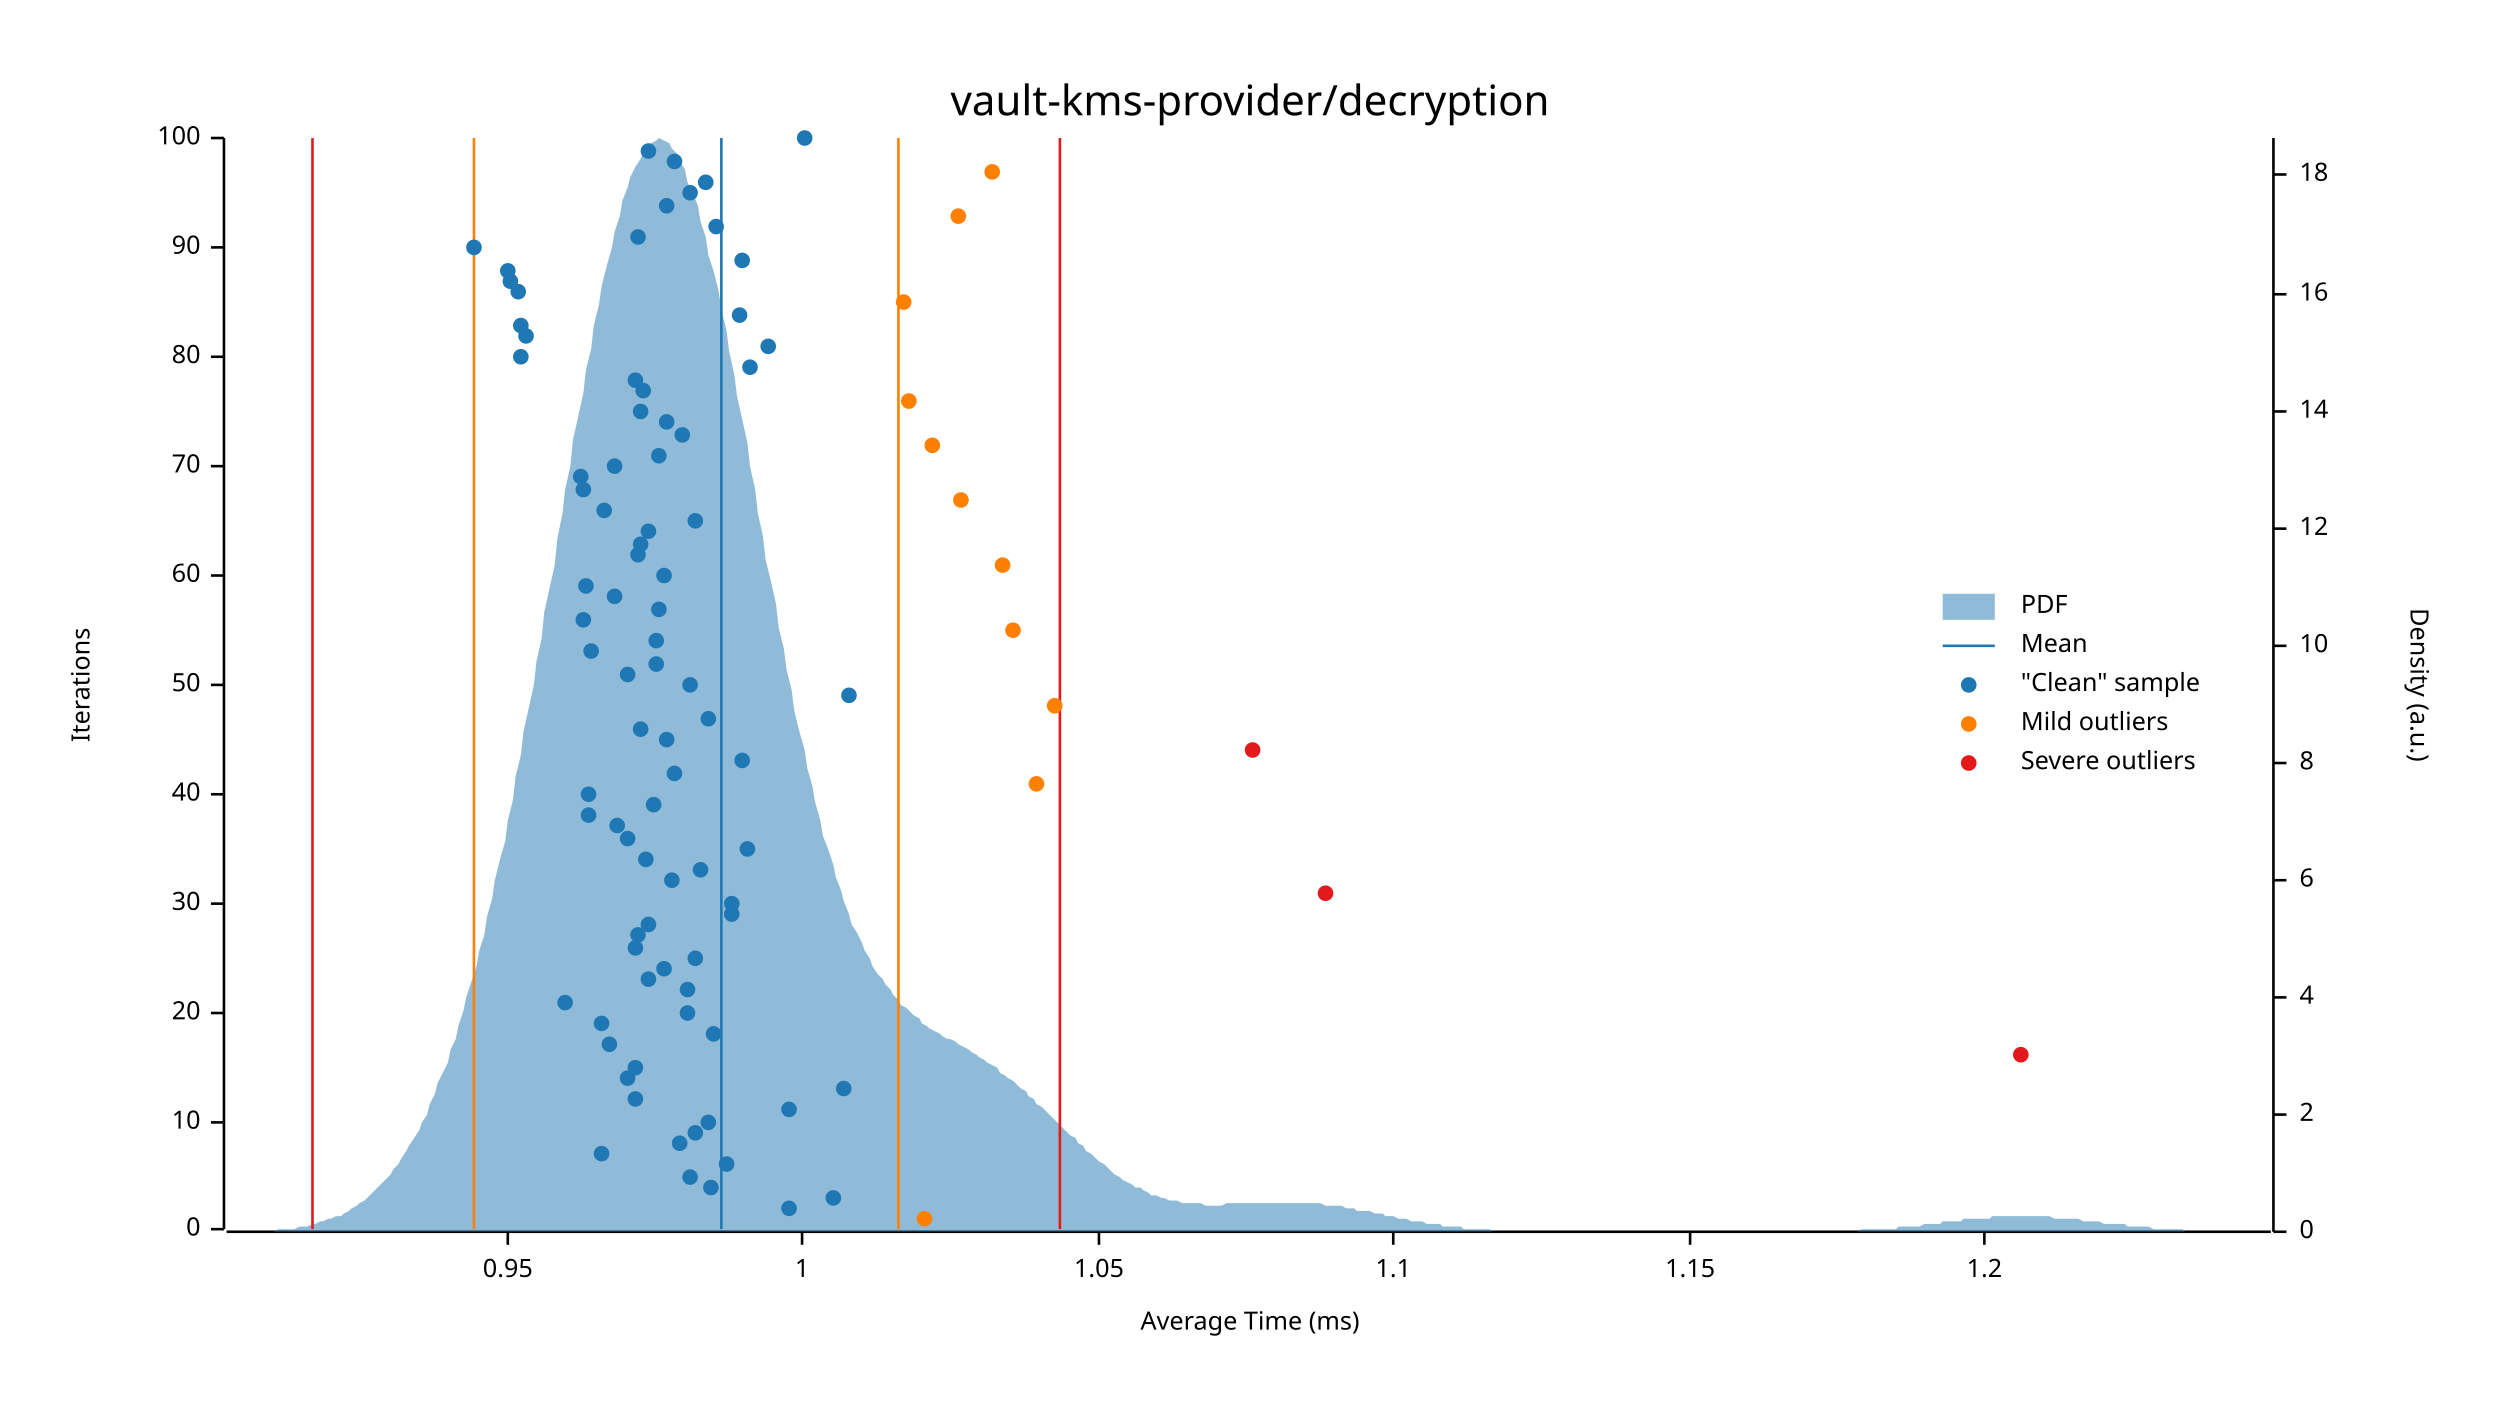
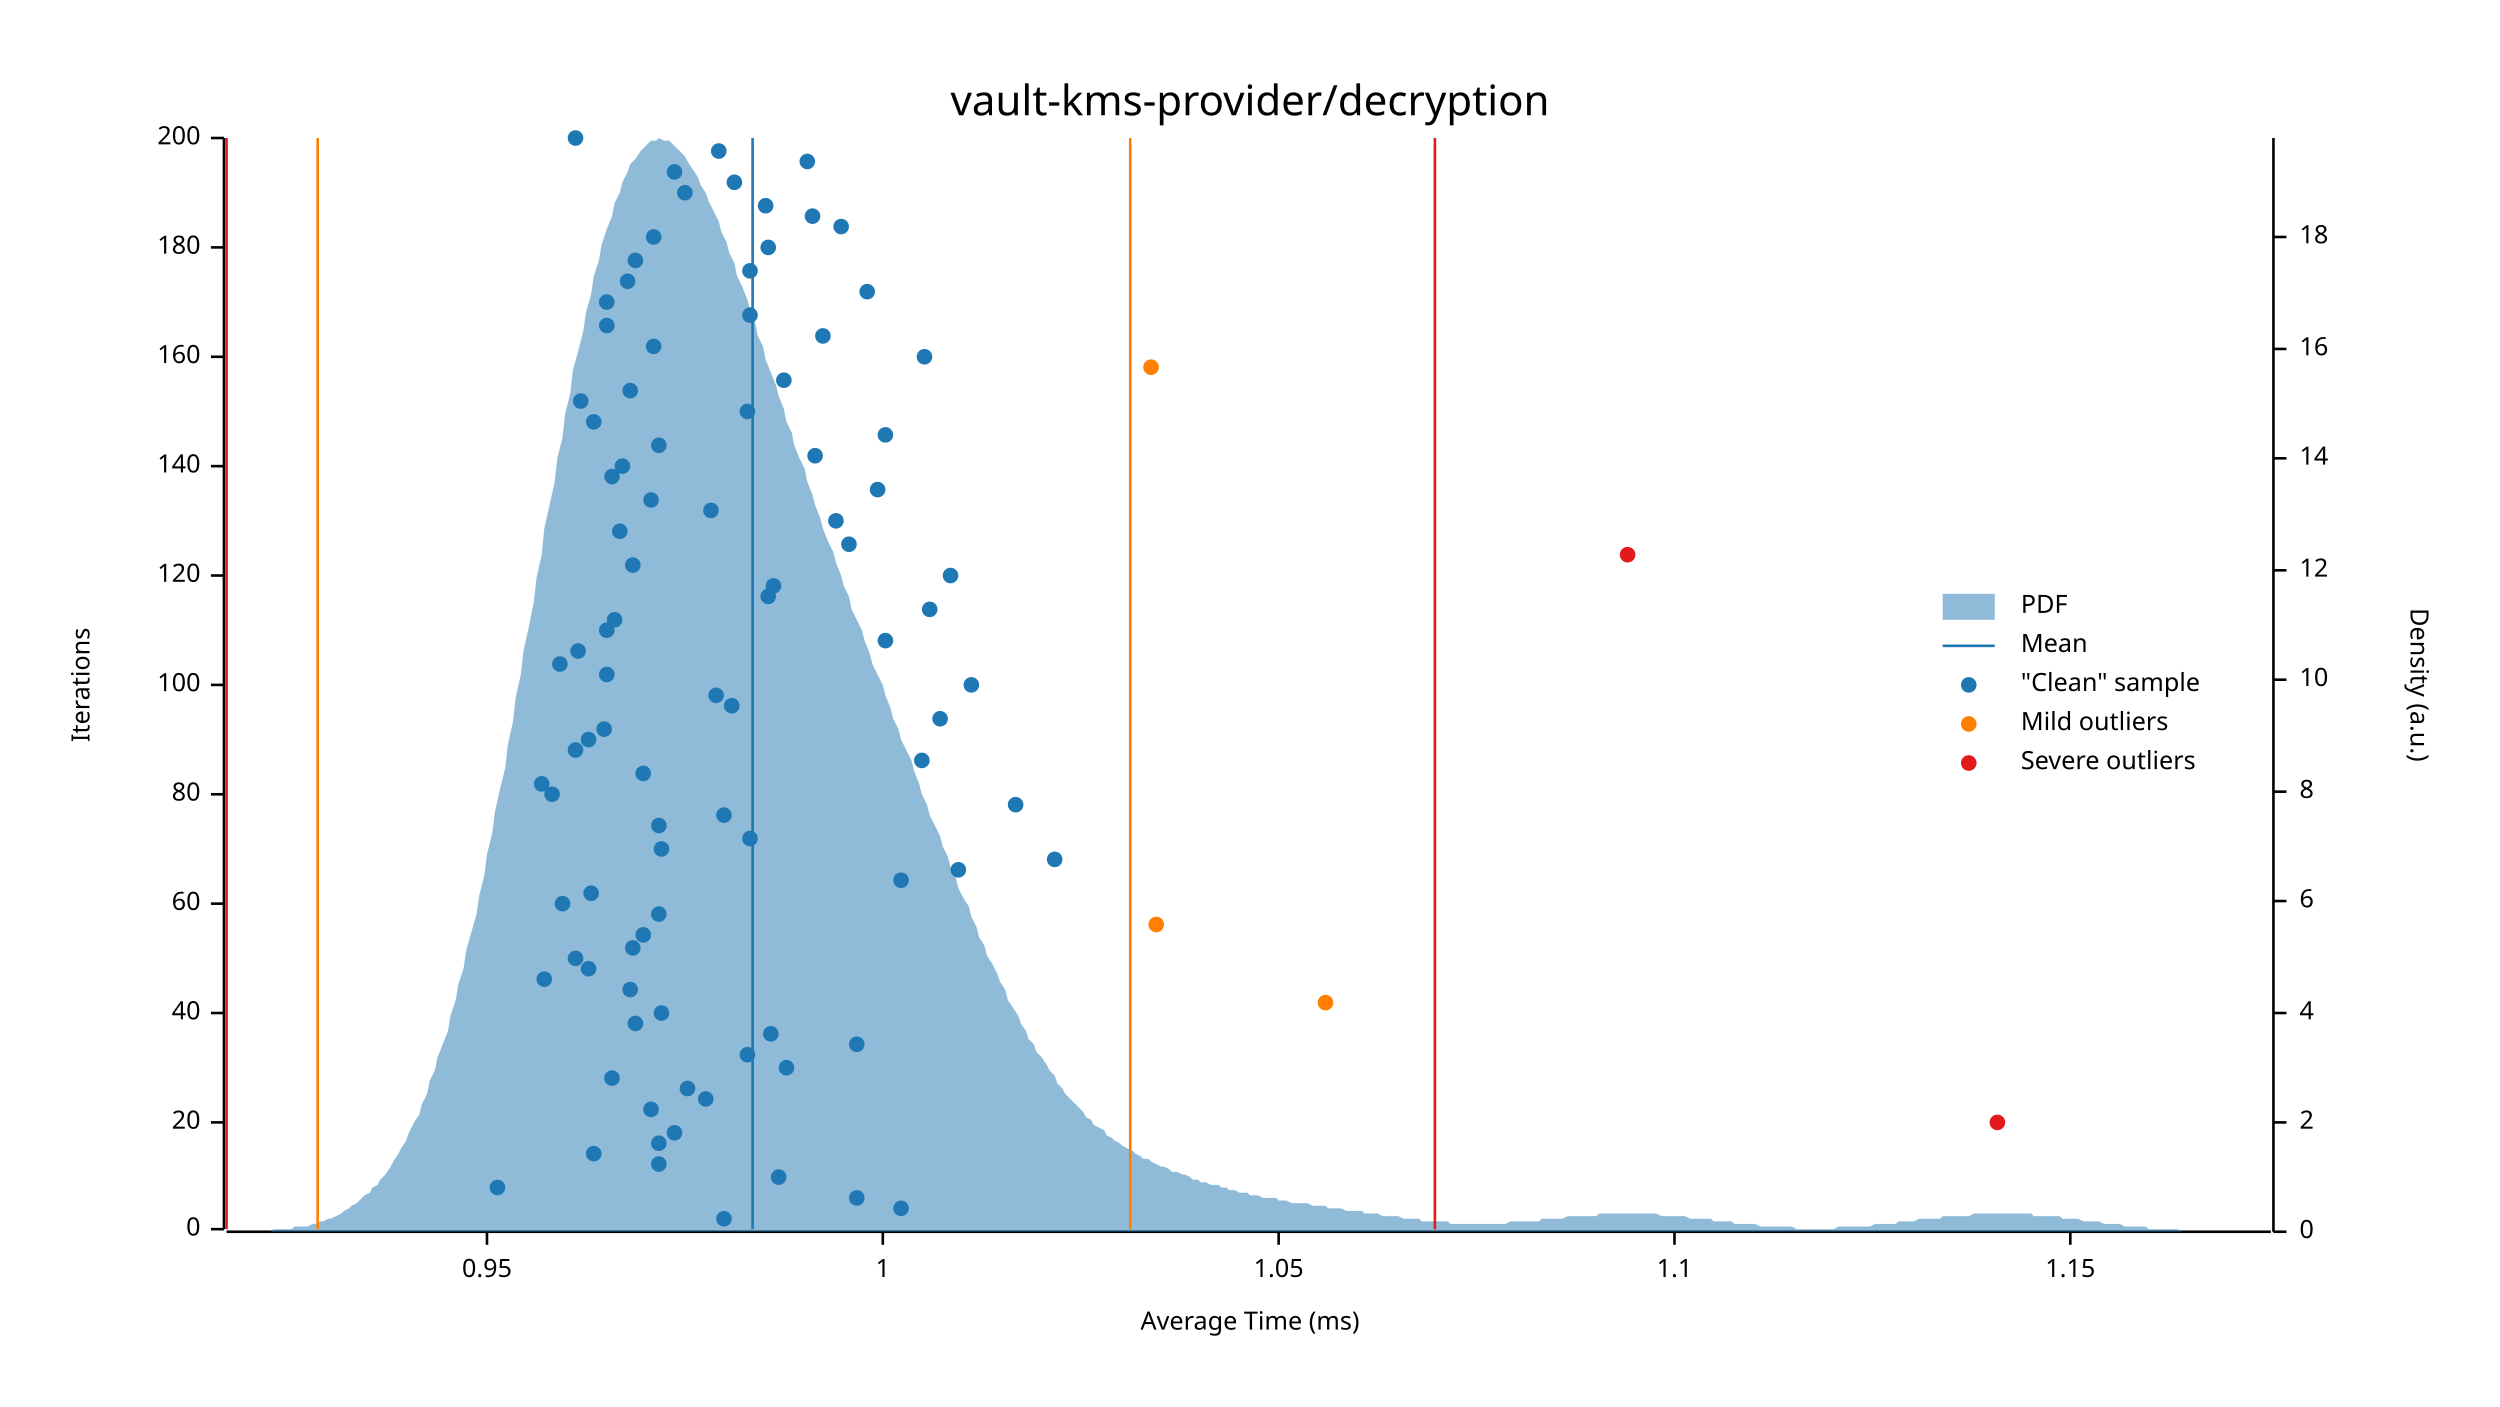
<svg xmlns="http://www.w3.org/2000/svg" width="960" height="540" viewBox="0 0 960 540">
  <text x="480" y="32" dy="0.76em" text-anchor="middle" font-family="sans-serif" font-size="16.129" opacity="1" fill="#000000">
vault-kms-provider/decryption
</text>
  <text x="27" y="263" dy="0.76em" text-anchor="middle" font-family="sans-serif" font-size="9.677" opacity="1" fill="#000000" transform="rotate(270, 27, 263)">
Iterations
</text>
  <text x="480" y="513" dy="-0.5ex" text-anchor="middle" font-family="sans-serif" font-size="9.677" opacity="1" fill="#000000">
Average Time (ms)
</text>
  <polyline fill="none" opacity="1" stroke="#000000" stroke-width="1" points="86,53 86,472 " />
  <text x="77" y="472" dy="0.5ex" text-anchor="end" font-family="sans-serif" font-size="9.677" opacity="1" fill="#000000">
0
</text>
  <polyline fill="none" opacity="1" stroke="#000000" stroke-width="1" points="81,472 86,472 " />
  <text x="77" y="431" dy="0.5ex" text-anchor="end" font-family="sans-serif" font-size="9.677" opacity="1" fill="#000000">
- 10
+ 20
</text>
  <polyline fill="none" opacity="1" stroke="#000000" stroke-width="1" points="81,431 86,431 " />
  <text x="77" y="389" dy="0.5ex" text-anchor="end" font-family="sans-serif" font-size="9.677" opacity="1" fill="#000000">
- 20
+ 40
</text>
  <polyline fill="none" opacity="1" stroke="#000000" stroke-width="1" points="81,389 86,389 " />
  <text x="77" y="347" dy="0.5ex" text-anchor="end" font-family="sans-serif" font-size="9.677" opacity="1" fill="#000000">
- 30
+ 60
</text>
  <polyline fill="none" opacity="1" stroke="#000000" stroke-width="1" points="81,347 86,347 " />
  <text x="77" y="305" dy="0.5ex" text-anchor="end" font-family="sans-serif" font-size="9.677" opacity="1" fill="#000000">
- 40
+ 80
</text>
  <polyline fill="none" opacity="1" stroke="#000000" stroke-width="1" points="81,305 86,305 " />
  <text x="77" y="263" dy="0.5ex" text-anchor="end" font-family="sans-serif" font-size="9.677" opacity="1" fill="#000000">
- 50
+ 100
</text>
  <polyline fill="none" opacity="1" stroke="#000000" stroke-width="1" points="81,263 86,263 " />
  <text x="77" y="221" dy="0.5ex" text-anchor="end" font-family="sans-serif" font-size="9.677" opacity="1" fill="#000000">
- 60
+ 120
</text>
  <polyline fill="none" opacity="1" stroke="#000000" stroke-width="1" points="81,221 86,221 " />
  <text x="77" y="179" dy="0.5ex" text-anchor="end" font-family="sans-serif" font-size="9.677" opacity="1" fill="#000000">
- 70
+ 140
</text>
  <polyline fill="none" opacity="1" stroke="#000000" stroke-width="1" points="81,179 86,179 " />
  <text x="77" y="137" dy="0.5ex" text-anchor="end" font-family="sans-serif" font-size="9.677" opacity="1" fill="#000000">
- 80
+ 160
</text>
  <polyline fill="none" opacity="1" stroke="#000000" stroke-width="1" points="81,137 86,137 " />
  <text x="77" y="95" dy="0.5ex" text-anchor="end" font-family="sans-serif" font-size="9.677" opacity="1" fill="#000000">
- 90
+ 180
</text>
  <polyline fill="none" opacity="1" stroke="#000000" stroke-width="1" points="81,95 86,95 " />
  <text x="77" y="53" dy="0.5ex" text-anchor="end" font-family="sans-serif" font-size="9.677" opacity="1" fill="#000000">
- 100
+ 200
</text>
  <polyline fill="none" opacity="1" stroke="#000000" stroke-width="1" points="81,53 86,53 " />
  <polyline fill="none" opacity="1" stroke="#000000" stroke-width="1" points="87,473 872,473 " />
-   <text x="195" y="483" dy="0.76em" text-anchor="middle" font-family="sans-serif" font-size="9.677" opacity="1" fill="#000000">
+   <text x="187" y="483" dy="0.76em" text-anchor="middle" font-family="sans-serif" font-size="9.677" opacity="1" fill="#000000">
0.95
</text>
-   <polyline fill="none" opacity="1" stroke="#000000" stroke-width="1" points="195,473 195,478 " />
-   <text x="308" y="483" dy="0.76em" text-anchor="middle" font-family="sans-serif" font-size="9.677" opacity="1" fill="#000000">
+   <polyline fill="none" opacity="1" stroke="#000000" stroke-width="1" points="187,473 187,478 " />
+   <text x="339" y="483" dy="0.76em" text-anchor="middle" font-family="sans-serif" font-size="9.677" opacity="1" fill="#000000">
1
</text>
-   <polyline fill="none" opacity="1" stroke="#000000" stroke-width="1" points="308,473 308,478 " />
-   <text x="422" y="483" dy="0.76em" text-anchor="middle" font-family="sans-serif" font-size="9.677" opacity="1" fill="#000000">
+   <polyline fill="none" opacity="1" stroke="#000000" stroke-width="1" points="339,473 339,478 " />
+   <text x="491" y="483" dy="0.76em" text-anchor="middle" font-family="sans-serif" font-size="9.677" opacity="1" fill="#000000">
1.05
</text>
-   <polyline fill="none" opacity="1" stroke="#000000" stroke-width="1" points="422,473 422,478 " />
-   <text x="535" y="483" dy="0.76em" text-anchor="middle" font-family="sans-serif" font-size="9.677" opacity="1" fill="#000000">
+   <polyline fill="none" opacity="1" stroke="#000000" stroke-width="1" points="491,473 491,478 " />
+   <text x="643" y="483" dy="0.76em" text-anchor="middle" font-family="sans-serif" font-size="9.677" opacity="1" fill="#000000">
1.1
</text>
-   <polyline fill="none" opacity="1" stroke="#000000" stroke-width="1" points="535,473 535,478 " />
-   <text x="649" y="483" dy="0.76em" text-anchor="middle" font-family="sans-serif" font-size="9.677" opacity="1" fill="#000000">
+   <polyline fill="none" opacity="1" stroke="#000000" stroke-width="1" points="643,473 643,478 " />
+   <text x="795" y="483" dy="0.76em" text-anchor="middle" font-family="sans-serif" font-size="9.677" opacity="1" fill="#000000">
1.15
</text>
-   <polyline fill="none" opacity="1" stroke="#000000" stroke-width="1" points="649,473 649,478 " />
-   <text x="762" y="483" dy="0.76em" text-anchor="middle" font-family="sans-serif" font-size="9.677" opacity="1" fill="#000000">
- 1.2
- </text>
-   <polyline fill="none" opacity="1" stroke="#000000" stroke-width="1" points="762,473 762,478 " />
+   <polyline fill="none" opacity="1" stroke="#000000" stroke-width="1" points="795,473 795,478 " />
  <text x="933" y="263" dy="0.76em" text-anchor="middle" font-family="sans-serif" font-size="9.677" opacity="1" fill="#000000" transform="rotate(90, 933, 263)">
Density (a.u.)
</text>
  <polyline fill="none" opacity="1" stroke="#000000" stroke-width="1" points="873,53 873,473 " />
  <text x="883" y="473" dy="0.5ex" text-anchor="start" font-family="sans-serif" font-size="9.677" opacity="1" fill="#000000">
0
</text>
  <polyline fill="none" opacity="1" stroke="#000000" stroke-width="1" points="873,473 878,473 " />
-   <text x="883" y="428" dy="0.5ex" text-anchor="start" font-family="sans-serif" font-size="9.677" opacity="1" fill="#000000">
+   <text x="883" y="431" dy="0.5ex" text-anchor="start" font-family="sans-serif" font-size="9.677" opacity="1" fill="#000000">
2
</text>
-   <polyline fill="none" opacity="1" stroke="#000000" stroke-width="1" points="873,428 878,428 " />
-   <text x="883" y="383" dy="0.5ex" text-anchor="start" font-family="sans-serif" font-size="9.677" opacity="1" fill="#000000">
+   <polyline fill="none" opacity="1" stroke="#000000" stroke-width="1" points="873,431 878,431 " />
+   <text x="883" y="389" dy="0.5ex" text-anchor="start" font-family="sans-serif" font-size="9.677" opacity="1" fill="#000000">
4
</text>
-   <polyline fill="none" opacity="1" stroke="#000000" stroke-width="1" points="873,383 878,383 " />
-   <text x="883" y="338" dy="0.5ex" text-anchor="start" font-family="sans-serif" font-size="9.677" opacity="1" fill="#000000">
+   <polyline fill="none" opacity="1" stroke="#000000" stroke-width="1" points="873,389 878,389 " />
+   <text x="883" y="346" dy="0.5ex" text-anchor="start" font-family="sans-serif" font-size="9.677" opacity="1" fill="#000000">
6
</text>
-   <polyline fill="none" opacity="1" stroke="#000000" stroke-width="1" points="873,338 878,338 " />
-   <text x="883" y="293" dy="0.5ex" text-anchor="start" font-family="sans-serif" font-size="9.677" opacity="1" fill="#000000">
+   <polyline fill="none" opacity="1" stroke="#000000" stroke-width="1" points="873,346 878,346 " />
+   <text x="883" y="304" dy="0.5ex" text-anchor="start" font-family="sans-serif" font-size="9.677" opacity="1" fill="#000000">
8
</text>
-   <polyline fill="none" opacity="1" stroke="#000000" stroke-width="1" points="873,293 878,293 " />
-   <text x="883" y="248" dy="0.5ex" text-anchor="start" font-family="sans-serif" font-size="9.677" opacity="1" fill="#000000">
+   <polyline fill="none" opacity="1" stroke="#000000" stroke-width="1" points="873,304 878,304 " />
+   <text x="883" y="261" dy="0.5ex" text-anchor="start" font-family="sans-serif" font-size="9.677" opacity="1" fill="#000000">
10
</text>
-   <polyline fill="none" opacity="1" stroke="#000000" stroke-width="1" points="873,248 878,248 " />
-   <text x="883" y="203" dy="0.5ex" text-anchor="start" font-family="sans-serif" font-size="9.677" opacity="1" fill="#000000">
+   <polyline fill="none" opacity="1" stroke="#000000" stroke-width="1" points="873,261 878,261 " />
+   <text x="883" y="219" dy="0.5ex" text-anchor="start" font-family="sans-serif" font-size="9.677" opacity="1" fill="#000000">
12
</text>
-   <polyline fill="none" opacity="1" stroke="#000000" stroke-width="1" points="873,203 878,203 " />
-   <text x="883" y="158" dy="0.5ex" text-anchor="start" font-family="sans-serif" font-size="9.677" opacity="1" fill="#000000">
+   <polyline fill="none" opacity="1" stroke="#000000" stroke-width="1" points="873,219 878,219 " />
+   <text x="883" y="176" dy="0.5ex" text-anchor="start" font-family="sans-serif" font-size="9.677" opacity="1" fill="#000000">
14
</text>
-   <polyline fill="none" opacity="1" stroke="#000000" stroke-width="1" points="873,158 878,158 " />
-   <text x="883" y="113" dy="0.5ex" text-anchor="start" font-family="sans-serif" font-size="9.677" opacity="1" fill="#000000">
+   <polyline fill="none" opacity="1" stroke="#000000" stroke-width="1" points="873,176 878,176 " />
+   <text x="883" y="134" dy="0.5ex" text-anchor="start" font-family="sans-serif" font-size="9.677" opacity="1" fill="#000000">
16
</text>
-   <polyline fill="none" opacity="1" stroke="#000000" stroke-width="1" points="873,113 878,113 " />
-   <text x="883" y="67" dy="0.5ex" text-anchor="start" font-family="sans-serif" font-size="9.677" opacity="1" fill="#000000">
+   <polyline fill="none" opacity="1" stroke="#000000" stroke-width="1" points="873,134 878,134 " />
+   <text x="883" y="91" dy="0.5ex" text-anchor="start" font-family="sans-serif" font-size="9.677" opacity="1" fill="#000000">
18
</text>
-   <polyline fill="none" opacity="1" stroke="#000000" stroke-width="1" points="873,67 878,67 " />
-   <polygon opacity="0.5" fill="#1F78B4" points="87,473 88,473 90,473 91,473 93,473 94,473 96,473 98,473 99,473 101,473 102,473 104,473 105,473 107,472 109,472 110,472 112,472 113,472 115,471 116,471 118,471 120,470 121,470 123,469 124,469 126,468 127,468 129,467 131,467 132,466 134,465 135,464 137,463 138,462 140,461 142,459 143,458 145,456 146,455 148,453 150,451 151,449 153,447 154,445 156,442 157,440 159,437 161,434 162,431 164,428 165,424 167,420 168,416 170,412 172,408 173,403 175,399 176,394 178,388 179,383 181,377 183,371 184,365 186,359 187,352 189,345 190,338 192,330 194,323 195,315 197,307 198,298 200,290 201,281 203,272 205,263 206,254 208,245 209,235 211,226 213,217 214,207 216,197 217,188 219,179 220,169 222,160 224,151 225,142 227,134 228,125 230,117 231,110 233,102 235,95 236,89 238,83 239,77 241,72 242,68 244,64 246,61 247,58 249,56 250,55 252,54 253,53 255,54 257,55 258,57 260,59 261,62 263,65 264,70 266,74 268,79 269,85 271,91 272,98 274,104 276,112 277,119 279,127 280,135 282,144 283,152 285,161 287,170 288,179 290,188 291,197 293,206 294,215 296,223 298,232 299,241 301,249 302,257 304,265 305,273 307,281 309,288 310,295 312,302 313,308 315,315 316,321 318,326 320,332 321,337 323,342 324,346 326,351 327,355 329,358 331,362 332,365 334,368 335,371 337,374 339,376 340,378 342,380 343,382 345,384 346,386 348,387 350,389 351,390 353,391 354,393 356,394 357,395 359,396 361,397 362,398 364,399 365,399 367,400 368,401 370,402 372,403 373,404 375,405 376,406 378,407 379,408 381,409 383,410 384,412 386,413 387,414 389,415 391,417 392,418 394,419 395,421 397,422 398,424 400,425 402,427 403,428 405,430 406,431 408,433 409,434 411,436 413,437 414,439 416,440 417,442 419,443 420,444 422,446 424,447 425,448 427,450 428,451 430,452 431,453 433,454 435,455 436,456 438,456 439,457 441,458 442,459 444,459 446,460 447,460 449,461 450,461 452,461 454,462 455,462 457,462 458,462 460,462 461,462 463,463 465,463 466,463 468,463 469,463 471,462 472,462 474,462 476,462 477,462 479,462 480,462 482,462 483,462 485,462 487,462 488,462 490,462 491,462 493,462 494,462 496,462 498,462 499,462 501,462 502,462 504,462 505,462 507,462 509,463 510,463 512,463 513,463 515,463 517,464 518,464 520,464 521,465 523,465 524,465 526,465 528,466 529,466 531,466 532,467 534,467 535,467 537,468 539,468 540,468 542,469 543,469 545,469 546,469 548,470 550,470 551,470 553,470 554,471 556,471 557,471 559,471 561,471 562,472 564,472 565,472 567,472 568,472 570,472 572,472 573,473 575,473 576,473 578,473 580,473 581,473 583,473 584,473 586,473 587,473 589,473 591,473 592,473 594,473 595,473 597,473 598,473 600,473 602,473 603,473 605,473 606,473 608,473 609,473 611,473 613,473 614,473 616,473 617,473 619,473 620,473 622,473 624,473 625,473 627,473 628,473 630,473 632,473 633,473 635,473 636,473 638,473 639,473 641,473 643,473 644,473 646,473 647,473 649,473 650,473 652,473 654,473 655,473 657,473 658,473 660,473 661,473 663,473 665,473 666,473 668,473 669,473 671,473 672,473 674,473 676,473 677,473 679,473 680,473 682,473 683,473 685,473 687,473 688,473 690,473 691,473 693,473 695,473 696,473 698,473 699,473 701,473 702,473 704,473 706,473 707,473 709,473 710,473 712,473 713,473 715,472 717,472 718,472 720,472 721,472 723,472 724,472 726,472 728,472 729,471 731,471 732,471 734,471 735,471 737,471 739,470 740,470 742,470 743,470 745,470 746,469 748,469 750,469 751,469 753,469 754,468 756,468 758,468 759,468 761,468 762,468 764,468 765,467 767,467 769,467 770,467 772,467 773,467 775,467 776,467 778,467 780,467 781,467 783,467 784,467 786,467 787,467 789,468 791,468 792,468 794,468 795,468 797,468 798,468 800,469 802,469 803,469 805,469 806,469 808,470 809,470 811,470 813,470 814,470 816,470 817,471 819,471 821,471 822,471 824,471 825,471 827,472 828,472 830,472 832,472 833,472 835,472 836,472 838,472 839,473 841,473 843,473 844,473 846,473 847,473 849,473 850,473 852,473 854,473 855,473 857,473 858,473 860,473 861,473 863,473 865,473 866,473 868,473 869,473 871,473 873,473 873,473 87,473 " />
-   <polyline fill="none" opacity="1" stroke="#1F78B4" stroke-width="1" points="277,472 277,53 " />
-   <polyline fill="none" opacity="1" stroke="#FF7F00" stroke-width="1" points="182,472 182,53 " />
-   <polyline fill="none" opacity="1" stroke="#FF7F00" stroke-width="1" points="345,472 345,53 " />
-   <polyline fill="none" opacity="1" stroke="#E31A1C" stroke-width="1" points="120,472 120,53 " />
-   <polyline fill="none" opacity="1" stroke="#E31A1C" stroke-width="1" points="407,472 407,53 " />
-   <circle cx="303" cy="464" r="3" opacity="1" fill="#1F78B4" stroke="none" stroke-width="1" />
-   <circle cx="320" cy="460" r="3" opacity="1" fill="#1F78B4" stroke="none" stroke-width="1" />
-   <circle cx="273" cy="456" r="3" opacity="1" fill="#1F78B4" stroke="none" stroke-width="1" />
-   <circle cx="265" cy="452" r="3" opacity="1" fill="#1F78B4" stroke="none" stroke-width="1" />
-   <circle cx="279" cy="447" r="3" opacity="1" fill="#1F78B4" stroke="none" stroke-width="1" />
-   <circle cx="231" cy="443" r="3" opacity="1" fill="#1F78B4" stroke="none" stroke-width="1" />
-   <circle cx="261" cy="439" r="3" opacity="1" fill="#1F78B4" stroke="none" stroke-width="1" />
-   <circle cx="267" cy="435" r="3" opacity="1" fill="#1F78B4" stroke="none" stroke-width="1" />
-   <circle cx="272" cy="431" r="3" opacity="1" fill="#1F78B4" stroke="none" stroke-width="1" />
-   <circle cx="303" cy="426" r="3" opacity="1" fill="#1F78B4" stroke="none" stroke-width="1" />
-   <circle cx="244" cy="422" r="3" opacity="1" fill="#1F78B4" stroke="none" stroke-width="1" />
-   <circle cx="324" cy="418" r="3" opacity="1" fill="#1F78B4" stroke="none" stroke-width="1" />
-   <circle cx="241" cy="414" r="3" opacity="1" fill="#1F78B4" stroke="none" stroke-width="1" />
-   <circle cx="244" cy="410" r="3" opacity="1" fill="#1F78B4" stroke="none" stroke-width="1" />
-   <circle cx="234" cy="401" r="3" opacity="1" fill="#1F78B4" stroke="none" stroke-width="1" />
-   <circle cx="274" cy="397" r="3" opacity="1" fill="#1F78B4" stroke="none" stroke-width="1" />
-   <circle cx="231" cy="393" r="3" opacity="1" fill="#1F78B4" stroke="none" stroke-width="1" />
-   <circle cx="264" cy="389" r="3" opacity="1" fill="#1F78B4" stroke="none" stroke-width="1" />
-   <circle cx="217" cy="385" r="3" opacity="1" fill="#1F78B4" stroke="none" stroke-width="1" />
-   <circle cx="264" cy="380" r="3" opacity="1" fill="#1F78B4" stroke="none" stroke-width="1" />
-   <circle cx="249" cy="376" r="3" opacity="1" fill="#1F78B4" stroke="none" stroke-width="1" />
-   <circle cx="255" cy="372" r="3" opacity="1" fill="#1F78B4" stroke="none" stroke-width="1" />
-   <circle cx="267" cy="368" r="3" opacity="1" fill="#1F78B4" stroke="none" stroke-width="1" />
-   <circle cx="244" cy="364" r="3" opacity="1" fill="#1F78B4" stroke="none" stroke-width="1" />
-   <circle cx="245" cy="359" r="3" opacity="1" fill="#1F78B4" stroke="none" stroke-width="1" />
-   <circle cx="249" cy="355" r="3" opacity="1" fill="#1F78B4" stroke="none" stroke-width="1" />
-   <circle cx="281" cy="351" r="3" opacity="1" fill="#1F78B4" stroke="none" stroke-width="1" />
-   <circle cx="281" cy="347" r="3" opacity="1" fill="#1F78B4" stroke="none" stroke-width="1" />
-   <circle cx="258" cy="338" r="3" opacity="1" fill="#1F78B4" stroke="none" stroke-width="1" />
-   <circle cx="269" cy="334" r="3" opacity="1" fill="#1F78B4" stroke="none" stroke-width="1" />
-   <circle cx="248" cy="330" r="3" opacity="1" fill="#1F78B4" stroke="none" stroke-width="1" />
-   <circle cx="287" cy="326" r="3" opacity="1" fill="#1F78B4" stroke="none" stroke-width="1" />
-   <circle cx="241" cy="322" r="3" opacity="1" fill="#1F78B4" stroke="none" stroke-width="1" />
-   <circle cx="237" cy="317" r="3" opacity="1" fill="#1F78B4" stroke="none" stroke-width="1" />
-   <circle cx="226" cy="313" r="3" opacity="1" fill="#1F78B4" stroke="none" stroke-width="1" />
-   <circle cx="251" cy="309" r="3" opacity="1" fill="#1F78B4" stroke="none" stroke-width="1" />
-   <circle cx="226" cy="305" r="3" opacity="1" fill="#1F78B4" stroke="none" stroke-width="1" />
-   <circle cx="259" cy="297" r="3" opacity="1" fill="#1F78B4" stroke="none" stroke-width="1" />
-   <circle cx="285" cy="292" r="3" opacity="1" fill="#1F78B4" stroke="none" stroke-width="1" />
-   <circle cx="256" cy="284" r="3" opacity="1" fill="#1F78B4" stroke="none" stroke-width="1" />
-   <circle cx="246" cy="280" r="3" opacity="1" fill="#1F78B4" stroke="none" stroke-width="1" />
-   <circle cx="272" cy="276" r="3" opacity="1" fill="#1F78B4" stroke="none" stroke-width="1" />
-   <circle cx="326" cy="267" r="3" opacity="1" fill="#1F78B4" stroke="none" stroke-width="1" />
-   <circle cx="265" cy="263" r="3" opacity="1" fill="#1F78B4" stroke="none" stroke-width="1" />
-   <circle cx="241" cy="259" r="3" opacity="1" fill="#1F78B4" stroke="none" stroke-width="1" />
-   <circle cx="252" cy="255" r="3" opacity="1" fill="#1F78B4" stroke="none" stroke-width="1" />
-   <circle cx="227" cy="250" r="3" opacity="1" fill="#1F78B4" stroke="none" stroke-width="1" />
-   <circle cx="252" cy="246" r="3" opacity="1" fill="#1F78B4" stroke="none" stroke-width="1" />
-   <circle cx="224" cy="238" r="3" opacity="1" fill="#1F78B4" stroke="none" stroke-width="1" />
-   <circle cx="253" cy="234" r="3" opacity="1" fill="#1F78B4" stroke="none" stroke-width="1" />
-   <circle cx="236" cy="229" r="3" opacity="1" fill="#1F78B4" stroke="none" stroke-width="1" />
-   <circle cx="225" cy="225" r="3" opacity="1" fill="#1F78B4" stroke="none" stroke-width="1" />
-   <circle cx="255" cy="221" r="3" opacity="1" fill="#1F78B4" stroke="none" stroke-width="1" />
-   <circle cx="245" cy="213" r="3" opacity="1" fill="#1F78B4" stroke="none" stroke-width="1" />
-   <circle cx="246" cy="209" r="3" opacity="1" fill="#1F78B4" stroke="none" stroke-width="1" />
-   <circle cx="249" cy="204" r="3" opacity="1" fill="#1F78B4" stroke="none" stroke-width="1" />
-   <circle cx="267" cy="200" r="3" opacity="1" fill="#1F78B4" stroke="none" stroke-width="1" />
-   <circle cx="232" cy="196" r="3" opacity="1" fill="#1F78B4" stroke="none" stroke-width="1" />
-   <circle cx="224" cy="188" r="3" opacity="1" fill="#1F78B4" stroke="none" stroke-width="1" />
-   <circle cx="223" cy="183" r="3" opacity="1" fill="#1F78B4" stroke="none" stroke-width="1" />
-   <circle cx="236" cy="179" r="3" opacity="1" fill="#1F78B4" stroke="none" stroke-width="1" />
-   <circle cx="253" cy="175" r="3" opacity="1" fill="#1F78B4" stroke="none" stroke-width="1" />
-   <circle cx="262" cy="167" r="3" opacity="1" fill="#1F78B4" stroke="none" stroke-width="1" />
-   <circle cx="256" cy="162" r="3" opacity="1" fill="#1F78B4" stroke="none" stroke-width="1" />
-   <circle cx="246" cy="158" r="3" opacity="1" fill="#1F78B4" stroke="none" stroke-width="1" />
-   <circle cx="247" cy="150" r="3" opacity="1" fill="#1F78B4" stroke="none" stroke-width="1" />
-   <circle cx="244" cy="146" r="3" opacity="1" fill="#1F78B4" stroke="none" stroke-width="1" />
-   <circle cx="288" cy="141" r="3" opacity="1" fill="#1F78B4" stroke="none" stroke-width="1" />
-   <circle cx="200" cy="137" r="3" opacity="1" fill="#1F78B4" stroke="none" stroke-width="1" />
-   <circle cx="295" cy="133" r="3" opacity="1" fill="#1F78B4" stroke="none" stroke-width="1" />
-   <circle cx="202" cy="129" r="3" opacity="1" fill="#1F78B4" stroke="none" stroke-width="1" />
-   <circle cx="200" cy="125" r="3" opacity="1" fill="#1F78B4" stroke="none" stroke-width="1" />
-   <circle cx="284" cy="121" r="3" opacity="1" fill="#1F78B4" stroke="none" stroke-width="1" />
-   <circle cx="199" cy="112" r="3" opacity="1" fill="#1F78B4" stroke="none" stroke-width="1" />
-   <circle cx="196" cy="108" r="3" opacity="1" fill="#1F78B4" stroke="none" stroke-width="1" />
-   <circle cx="195" cy="104" r="3" opacity="1" fill="#1F78B4" stroke="none" stroke-width="1" />
-   <circle cx="285" cy="100" r="3" opacity="1" fill="#1F78B4" stroke="none" stroke-width="1" />
-   <circle cx="182" cy="95" r="3" opacity="1" fill="#1F78B4" stroke="none" stroke-width="1" />
-   <circle cx="245" cy="91" r="3" opacity="1" fill="#1F78B4" stroke="none" stroke-width="1" />
-   <circle cx="275" cy="87" r="3" opacity="1" fill="#1F78B4" stroke="none" stroke-width="1" />
-   <circle cx="256" cy="79" r="3" opacity="1" fill="#1F78B4" stroke="none" stroke-width="1" />
-   <circle cx="265" cy="74" r="3" opacity="1" fill="#1F78B4" stroke="none" stroke-width="1" />
-   <circle cx="271" cy="70" r="3" opacity="1" fill="#1F78B4" stroke="none" stroke-width="1" />
-   <circle cx="259" cy="62" r="3" opacity="1" fill="#1F78B4" stroke="none" stroke-width="1" />
-   <circle cx="249" cy="58" r="3" opacity="1" fill="#1F78B4" stroke="none" stroke-width="1" />
-   <circle cx="309" cy="53" r="3" opacity="1" fill="#1F78B4" stroke="none" stroke-width="1" />
-   <circle cx="355" cy="468" r="3" opacity="1" fill="#FF7F00" stroke="none" stroke-width="1" />
-   <circle cx="398" cy="301" r="3" opacity="1" fill="#FF7F00" stroke="none" stroke-width="1" />
-   <circle cx="405" cy="271" r="3" opacity="1" fill="#FF7F00" stroke="none" stroke-width="1" />
-   <circle cx="389" cy="242" r="3" opacity="1" fill="#FF7F00" stroke="none" stroke-width="1" />
-   <circle cx="385" cy="217" r="3" opacity="1" fill="#FF7F00" stroke="none" stroke-width="1" />
-   <circle cx="369" cy="192" r="3" opacity="1" fill="#FF7F00" stroke="none" stroke-width="1" />
-   <circle cx="358" cy="171" r="3" opacity="1" fill="#FF7F00" stroke="none" stroke-width="1" />
-   <circle cx="349" cy="154" r="3" opacity="1" fill="#FF7F00" stroke="none" stroke-width="1" />
-   <circle cx="347" cy="116" r="3" opacity="1" fill="#FF7F00" stroke="none" stroke-width="1" />
-   <circle cx="368" cy="83" r="3" opacity="1" fill="#FF7F00" stroke="none" stroke-width="1" />
-   <circle cx="381" cy="66" r="3" opacity="1" fill="#FF7F00" stroke="none" stroke-width="1" />
-   <circle cx="776" cy="405" r="3" opacity="1" fill="#E31A1C" stroke="none" stroke-width="1" />
-   <circle cx="509" cy="343" r="3" opacity="1" fill="#E31A1C" stroke="none" stroke-width="1" />
-   <circle cx="481" cy="288" r="3" opacity="1" fill="#E31A1C" stroke="none" stroke-width="1" />
+   <polyline fill="none" opacity="1" stroke="#000000" stroke-width="1" points="873,91 878,91 " />
+   <polygon opacity="0.5" fill="#1F78B4" points="87,473 88,473 90,473 91,473 93,473 94,473 96,473 98,473 99,473 101,473 102,473 104,473 105,472 107,472 109,472 110,472 112,472 113,471 115,471 116,471 118,471 120,470 121,470 123,469 124,469 126,468 127,468 129,467 131,466 132,465 134,464 135,463 137,462 138,461 140,459 142,458 143,456 145,455 146,453 148,451 150,448 151,446 153,443 154,441 156,438 157,435 159,431 161,428 162,424 164,420 165,415 167,411 168,406 170,401 172,396 173,390 175,384 176,378 178,372 179,365 181,358 183,351 184,344 186,336 187,328 189,320 190,312 192,303 194,295 195,286 197,277 198,268 200,259 201,250 203,241 205,231 206,222 208,213 209,203 211,194 213,185 214,176 216,168 217,159 219,151 220,142 222,135 224,127 225,120 227,113 228,106 230,100 231,94 233,88 235,83 236,78 238,74 239,70 241,66 242,63 244,61 246,58 247,57 249,55 250,54 252,54 253,53 255,54 257,54 258,55 260,57 261,58 263,60 264,62 266,65 268,68 269,71 271,74 272,77 274,81 276,85 277,89 279,93 280,97 282,101 283,106 285,110 287,115 288,119 290,124 291,129 293,133 294,138 296,143 298,148 299,152 301,157 302,162 304,166 305,171 307,176 309,180 310,185 312,190 313,194 315,199 316,203 318,208 320,212 321,216 323,221 324,225 326,229 327,234 329,238 331,242 332,246 334,251 335,255 337,259 339,263 340,267 342,272 343,276 345,280 346,284 348,288 350,292 351,296 353,301 354,305 356,309 357,313 359,317 361,321 362,325 364,329 365,333 367,337 368,341 370,345 372,348 373,352 375,356 376,360 378,363 379,367 381,370 383,374 384,377 386,380 387,384 389,387 391,390 392,393 394,396 395,399 397,401 398,404 400,406 402,409 403,411 405,413 406,416 408,418 409,420 411,422 413,424 414,425 416,427 417,429 419,430 420,432 422,433 424,434 425,436 427,437 428,438 430,439 431,440 433,441 435,442 436,443 438,444 439,445 441,445 442,446 444,447 446,448 447,448 449,449 450,450 452,450 454,451 455,451 457,452 458,453 460,453 461,454 463,454 465,455 466,455 468,455 469,456 471,456 472,457 474,457 476,458 477,458 479,458 480,459 482,459 483,459 485,460 487,460 488,460 490,460 491,461 493,461 494,461 496,462 498,462 499,462 501,462 502,462 504,463 505,463 507,463 509,463 510,464 512,464 513,464 515,464 517,465 518,465 520,465 521,465 523,465 524,466 526,466 528,466 529,466 531,467 532,467 534,467 535,467 537,467 539,468 540,468 542,468 543,468 545,468 546,469 548,469 550,469 551,469 553,469 554,469 556,469 557,470 559,470 561,470 562,470 564,470 565,470 567,470 568,470 570,470 572,470 573,470 575,470 576,470 578,470 580,469 581,469 583,469 584,469 586,469 587,469 589,469 591,469 592,468 594,468 595,468 597,468 598,468 600,468 602,467 603,467 605,467 606,467 608,467 609,467 611,467 613,467 614,466 616,466 617,466 619,466 620,466 622,466 624,466 625,466 627,466 628,466 630,466 632,466 633,466 635,466 636,466 638,467 639,467 641,467 643,467 644,467 646,467 647,467 649,468 650,468 652,468 654,468 655,468 657,468 658,469 660,469 661,469 663,469 665,469 666,470 668,470 669,470 671,470 672,470 674,470 676,471 677,471 679,471 680,471 682,471 683,471 685,471 687,471 688,471 690,472 691,472 693,472 695,472 696,472 698,472 699,472 701,472 702,472 704,472 706,471 707,471 709,471 710,471 712,471 713,471 715,471 717,471 718,471 720,470 721,470 723,470 724,470 726,470 728,470 729,469 731,469 732,469 734,469 735,469 737,468 739,468 740,468 742,468 743,468 745,468 746,467 748,467 750,467 751,467 753,467 754,467 756,467 758,466 759,466 761,466 762,466 764,466 765,466 767,466 769,466 770,466 772,466 773,466 775,466 776,466 778,466 780,466 781,467 783,467 784,467 786,467 787,467 789,467 791,467 792,468 794,468 795,468 797,468 798,468 800,469 802,469 803,469 805,469 806,469 808,470 809,470 811,470 813,470 814,470 816,471 817,471 819,471 821,471 822,471 824,471 825,472 827,472 828,472 830,472 832,472 833,472 835,472 836,472 838,473 839,473 841,473 843,473 844,473 846,473 847,473 849,473 850,473 852,473 854,473 855,473 857,473 858,473 860,473 861,473 863,473 865,473 866,473 868,473 869,473 871,473 873,473 873,473 87,473 " />
+   <polyline fill="none" opacity="1" stroke="#1F78B4" stroke-width="1" points="289,472 289,53 " />
+   <polyline fill="none" opacity="1" stroke="#FF7F00" stroke-width="1" points="122,472 122,53 " />
+   <polyline fill="none" opacity="1" stroke="#FF7F00" stroke-width="1" points="434,472 434,53 " />
+   <polyline fill="none" opacity="1" stroke="#E31A1C" stroke-width="1" points="87,472 87,53 " />
+   <polyline fill="none" opacity="1" stroke="#E31A1C" stroke-width="1" points="551,472 551,53 " />
+   <circle cx="278" cy="468" r="3" opacity="1" fill="#1F78B4" stroke="none" stroke-width="1" />
+   <circle cx="346" cy="464" r="3" opacity="1" fill="#1F78B4" stroke="none" stroke-width="1" />
+   <circle cx="329" cy="460" r="3" opacity="1" fill="#1F78B4" stroke="none" stroke-width="1" />
+   <circle cx="191" cy="456" r="3" opacity="1" fill="#1F78B4" stroke="none" stroke-width="1" />
+   <circle cx="299" cy="452" r="3" opacity="1" fill="#1F78B4" stroke="none" stroke-width="1" />
+   <circle cx="253" cy="447" r="3" opacity="1" fill="#1F78B4" stroke="none" stroke-width="1" />
+   <circle cx="228" cy="443" r="3" opacity="1" fill="#1F78B4" stroke="none" stroke-width="1" />
+   <circle cx="253" cy="439" r="3" opacity="1" fill="#1F78B4" stroke="none" stroke-width="1" />
+   <circle cx="259" cy="435" r="3" opacity="1" fill="#1F78B4" stroke="none" stroke-width="1" />
+   <circle cx="250" cy="426" r="3" opacity="1" fill="#1F78B4" stroke="none" stroke-width="1" />
+   <circle cx="271" cy="422" r="3" opacity="1" fill="#1F78B4" stroke="none" stroke-width="1" />
+   <circle cx="264" cy="418" r="3" opacity="1" fill="#1F78B4" stroke="none" stroke-width="1" />
+   <circle cx="235" cy="414" r="3" opacity="1" fill="#1F78B4" stroke="none" stroke-width="1" />
+   <circle cx="302" cy="410" r="3" opacity="1" fill="#1F78B4" stroke="none" stroke-width="1" />
+   <circle cx="287" cy="405" r="3" opacity="1" fill="#1F78B4" stroke="none" stroke-width="1" />
+   <circle cx="329" cy="401" r="3" opacity="1" fill="#1F78B4" stroke="none" stroke-width="1" />
+   <circle cx="296" cy="397" r="3" opacity="1" fill="#1F78B4" stroke="none" stroke-width="1" />
+   <circle cx="244" cy="393" r="3" opacity="1" fill="#1F78B4" stroke="none" stroke-width="1" />
+   <circle cx="254" cy="389" r="3" opacity="1" fill="#1F78B4" stroke="none" stroke-width="1" />
+   <circle cx="242" cy="380" r="3" opacity="1" fill="#1F78B4" stroke="none" stroke-width="1" />
+   <circle cx="209" cy="376" r="3" opacity="1" fill="#1F78B4" stroke="none" stroke-width="1" />
+   <circle cx="226" cy="372" r="3" opacity="1" fill="#1F78B4" stroke="none" stroke-width="1" />
+   <circle cx="221" cy="368" r="3" opacity="1" fill="#1F78B4" stroke="none" stroke-width="1" />
+   <circle cx="243" cy="364" r="3" opacity="1" fill="#1F78B4" stroke="none" stroke-width="1" />
+   <circle cx="247" cy="359" r="3" opacity="1" fill="#1F78B4" stroke="none" stroke-width="1" />
+   <circle cx="253" cy="351" r="3" opacity="1" fill="#1F78B4" stroke="none" stroke-width="1" />
+   <circle cx="216" cy="347" r="3" opacity="1" fill="#1F78B4" stroke="none" stroke-width="1" />
+   <circle cx="227" cy="343" r="3" opacity="1" fill="#1F78B4" stroke="none" stroke-width="1" />
+   <circle cx="346" cy="338" r="3" opacity="1" fill="#1F78B4" stroke="none" stroke-width="1" />
+   <circle cx="368" cy="334" r="3" opacity="1" fill="#1F78B4" stroke="none" stroke-width="1" />
+   <circle cx="405" cy="330" r="3" opacity="1" fill="#1F78B4" stroke="none" stroke-width="1" />
+   <circle cx="254" cy="326" r="3" opacity="1" fill="#1F78B4" stroke="none" stroke-width="1" />
+   <circle cx="288" cy="322" r="3" opacity="1" fill="#1F78B4" stroke="none" stroke-width="1" />
+   <circle cx="253" cy="317" r="3" opacity="1" fill="#1F78B4" stroke="none" stroke-width="1" />
+   <circle cx="278" cy="313" r="3" opacity="1" fill="#1F78B4" stroke="none" stroke-width="1" />
+   <circle cx="390" cy="309" r="3" opacity="1" fill="#1F78B4" stroke="none" stroke-width="1" />
+   <circle cx="212" cy="305" r="3" opacity="1" fill="#1F78B4" stroke="none" stroke-width="1" />
+   <circle cx="208" cy="301" r="3" opacity="1" fill="#1F78B4" stroke="none" stroke-width="1" />
+   <circle cx="247" cy="297" r="3" opacity="1" fill="#1F78B4" stroke="none" stroke-width="1" />
+   <circle cx="354" cy="292" r="3" opacity="1" fill="#1F78B4" stroke="none" stroke-width="1" />
+   <circle cx="221" cy="288" r="3" opacity="1" fill="#1F78B4" stroke="none" stroke-width="1" />
+   <circle cx="226" cy="284" r="3" opacity="1" fill="#1F78B4" stroke="none" stroke-width="1" />
+   <circle cx="232" cy="280" r="3" opacity="1" fill="#1F78B4" stroke="none" stroke-width="1" />
+   <circle cx="361" cy="276" r="3" opacity="1" fill="#1F78B4" stroke="none" stroke-width="1" />
+   <circle cx="281" cy="271" r="3" opacity="1" fill="#1F78B4" stroke="none" stroke-width="1" />
+   <circle cx="275" cy="267" r="3" opacity="1" fill="#1F78B4" stroke="none" stroke-width="1" />
+   <circle cx="373" cy="263" r="3" opacity="1" fill="#1F78B4" stroke="none" stroke-width="1" />
+   <circle cx="233" cy="259" r="3" opacity="1" fill="#1F78B4" stroke="none" stroke-width="1" />
+   <circle cx="215" cy="255" r="3" opacity="1" fill="#1F78B4" stroke="none" stroke-width="1" />
+   <circle cx="222" cy="250" r="3" opacity="1" fill="#1F78B4" stroke="none" stroke-width="1" />
+   <circle cx="340" cy="246" r="3" opacity="1" fill="#1F78B4" stroke="none" stroke-width="1" />
+   <circle cx="233" cy="242" r="3" opacity="1" fill="#1F78B4" stroke="none" stroke-width="1" />
+   <circle cx="236" cy="238" r="3" opacity="1" fill="#1F78B4" stroke="none" stroke-width="1" />
+   <circle cx="357" cy="234" r="3" opacity="1" fill="#1F78B4" stroke="none" stroke-width="1" />
+   <circle cx="295" cy="229" r="3" opacity="1" fill="#1F78B4" stroke="none" stroke-width="1" />
+   <circle cx="297" cy="225" r="3" opacity="1" fill="#1F78B4" stroke="none" stroke-width="1" />
+   <circle cx="365" cy="221" r="3" opacity="1" fill="#1F78B4" stroke="none" stroke-width="1" />
+   <circle cx="243" cy="217" r="3" opacity="1" fill="#1F78B4" stroke="none" stroke-width="1" />
+   <circle cx="326" cy="209" r="3" opacity="1" fill="#1F78B4" stroke="none" stroke-width="1" />
+   <circle cx="238" cy="204" r="3" opacity="1" fill="#1F78B4" stroke="none" stroke-width="1" />
+   <circle cx="321" cy="200" r="3" opacity="1" fill="#1F78B4" stroke="none" stroke-width="1" />
+   <circle cx="273" cy="196" r="3" opacity="1" fill="#1F78B4" stroke="none" stroke-width="1" />
+   <circle cx="250" cy="192" r="3" opacity="1" fill="#1F78B4" stroke="none" stroke-width="1" />
+   <circle cx="337" cy="188" r="3" opacity="1" fill="#1F78B4" stroke="none" stroke-width="1" />
+   <circle cx="235" cy="183" r="3" opacity="1" fill="#1F78B4" stroke="none" stroke-width="1" />
+   <circle cx="239" cy="179" r="3" opacity="1" fill="#1F78B4" stroke="none" stroke-width="1" />
+   <circle cx="313" cy="175" r="3" opacity="1" fill="#1F78B4" stroke="none" stroke-width="1" />
+   <circle cx="253" cy="171" r="3" opacity="1" fill="#1F78B4" stroke="none" stroke-width="1" />
+   <circle cx="340" cy="167" r="3" opacity="1" fill="#1F78B4" stroke="none" stroke-width="1" />
+   <circle cx="228" cy="162" r="3" opacity="1" fill="#1F78B4" stroke="none" stroke-width="1" />
+   <circle cx="287" cy="158" r="3" opacity="1" fill="#1F78B4" stroke="none" stroke-width="1" />
+   <circle cx="223" cy="154" r="3" opacity="1" fill="#1F78B4" stroke="none" stroke-width="1" />
+   <circle cx="242" cy="150" r="3" opacity="1" fill="#1F78B4" stroke="none" stroke-width="1" />
+   <circle cx="301" cy="146" r="3" opacity="1" fill="#1F78B4" stroke="none" stroke-width="1" />
+   <circle cx="355" cy="137" r="3" opacity="1" fill="#1F78B4" stroke="none" stroke-width="1" />
+   <circle cx="251" cy="133" r="3" opacity="1" fill="#1F78B4" stroke="none" stroke-width="1" />
+   <circle cx="316" cy="129" r="3" opacity="1" fill="#1F78B4" stroke="none" stroke-width="1" />
+   <circle cx="233" cy="125" r="3" opacity="1" fill="#1F78B4" stroke="none" stroke-width="1" />
+   <circle cx="288" cy="121" r="3" opacity="1" fill="#1F78B4" stroke="none" stroke-width="1" />
+   <circle cx="233" cy="116" r="3" opacity="1" fill="#1F78B4" stroke="none" stroke-width="1" />
+   <circle cx="333" cy="112" r="3" opacity="1" fill="#1F78B4" stroke="none" stroke-width="1" />
+   <circle cx="241" cy="108" r="3" opacity="1" fill="#1F78B4" stroke="none" stroke-width="1" />
+   <circle cx="288" cy="104" r="3" opacity="1" fill="#1F78B4" stroke="none" stroke-width="1" />
+   <circle cx="244" cy="100" r="3" opacity="1" fill="#1F78B4" stroke="none" stroke-width="1" />
+   <circle cx="295" cy="95" r="3" opacity="1" fill="#1F78B4" stroke="none" stroke-width="1" />
+   <circle cx="251" cy="91" r="3" opacity="1" fill="#1F78B4" stroke="none" stroke-width="1" />
+   <circle cx="323" cy="87" r="3" opacity="1" fill="#1F78B4" stroke="none" stroke-width="1" />
+   <circle cx="312" cy="83" r="3" opacity="1" fill="#1F78B4" stroke="none" stroke-width="1" />
+   <circle cx="294" cy="79" r="3" opacity="1" fill="#1F78B4" stroke="none" stroke-width="1" />
+   <circle cx="263" cy="74" r="3" opacity="1" fill="#1F78B4" stroke="none" stroke-width="1" />
+   <circle cx="282" cy="70" r="3" opacity="1" fill="#1F78B4" stroke="none" stroke-width="1" />
+   <circle cx="259" cy="66" r="3" opacity="1" fill="#1F78B4" stroke="none" stroke-width="1" />
+   <circle cx="310" cy="62" r="3" opacity="1" fill="#1F78B4" stroke="none" stroke-width="1" />
+   <circle cx="276" cy="58" r="3" opacity="1" fill="#1F78B4" stroke="none" stroke-width="1" />
+   <circle cx="221" cy="53" r="3" opacity="1" fill="#1F78B4" stroke="none" stroke-width="1" />
+   <circle cx="509" cy="385" r="3" opacity="1" fill="#FF7F00" stroke="none" stroke-width="1" />
+   <circle cx="444" cy="355" r="3" opacity="1" fill="#FF7F00" stroke="none" stroke-width="1" />
+   <circle cx="442" cy="141" r="3" opacity="1" fill="#FF7F00" stroke="none" stroke-width="1" />
+   <circle cx="767" cy="431" r="3" opacity="1" fill="#E31A1C" stroke="none" stroke-width="1" />
+   <circle cx="625" cy="213" r="3" opacity="1" fill="#E31A1C" stroke="none" stroke-width="1" />
  <text x="776" y="228" dy="0.76em" text-anchor="start" font-family="sans-serif" font-size="9.677" opacity="1" fill="#000000">
PDF
</text>
  <text x="776" y="243" dy="0.76em" text-anchor="start" font-family="sans-serif" font-size="9.677" opacity="1" fill="#000000">
Mean
</text>
  <text x="776" y="258" dy="0.76em" text-anchor="start" font-family="sans-serif" font-size="9.677" opacity="1" fill="#000000">
"Clean" sample
</text>
  <text x="776" y="273" dy="0.76em" text-anchor="start" font-family="sans-serif" font-size="9.677" opacity="1" fill="#000000">
Mild outliers
</text>
  <text x="776" y="288" dy="0.76em" text-anchor="start" font-family="sans-serif" font-size="9.677" opacity="1" fill="#000000">
Severe outliers
</text>
  <rect x="746" y="228" width="20" height="10" opacity="0.5" fill="#1F78B4" stroke="none" />
  <polyline fill="none" opacity="1" stroke="#1F78B4" stroke-width="1" points="746,248 766,248 " />
  <circle cx="756" cy="263" r="3" opacity="1" fill="#1F78B4" stroke="none" stroke-width="1" />
  <circle cx="756" cy="278" r="3" opacity="1" fill="#FF7F00" stroke="none" stroke-width="1" />
  <circle cx="756" cy="293" r="3" opacity="1" fill="#E31A1C" stroke="none" stroke-width="1" />
</svg>
